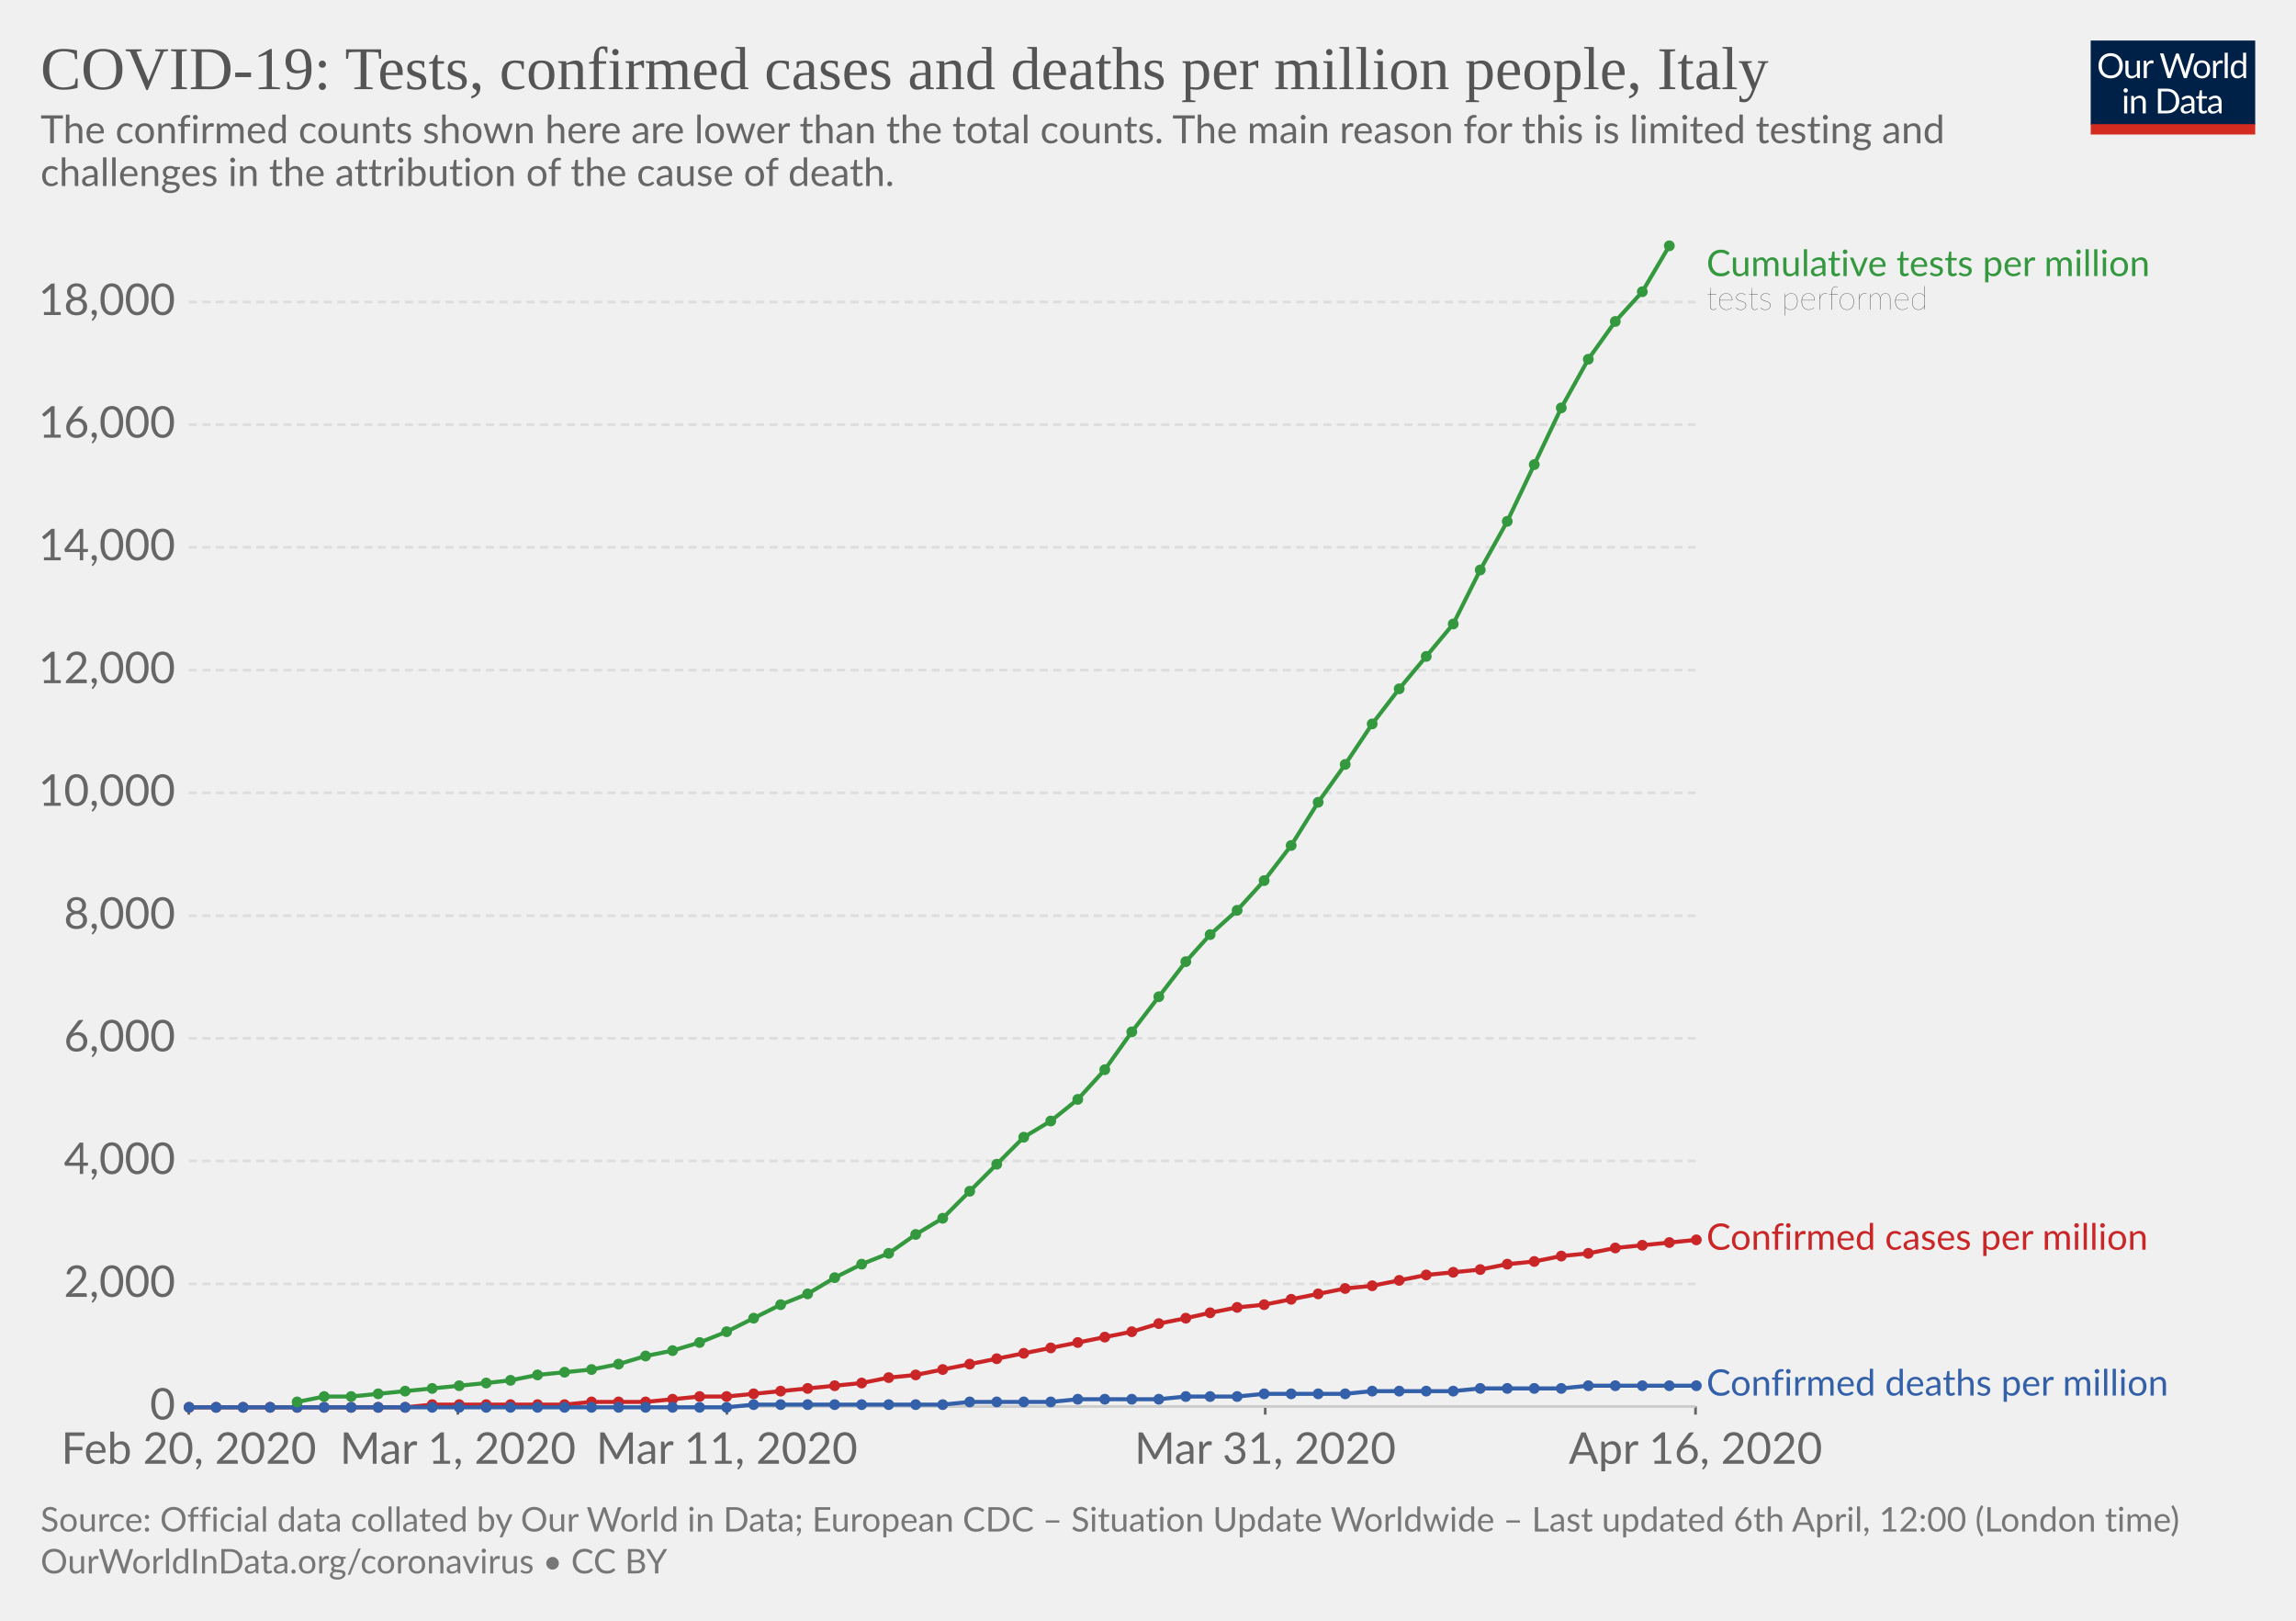
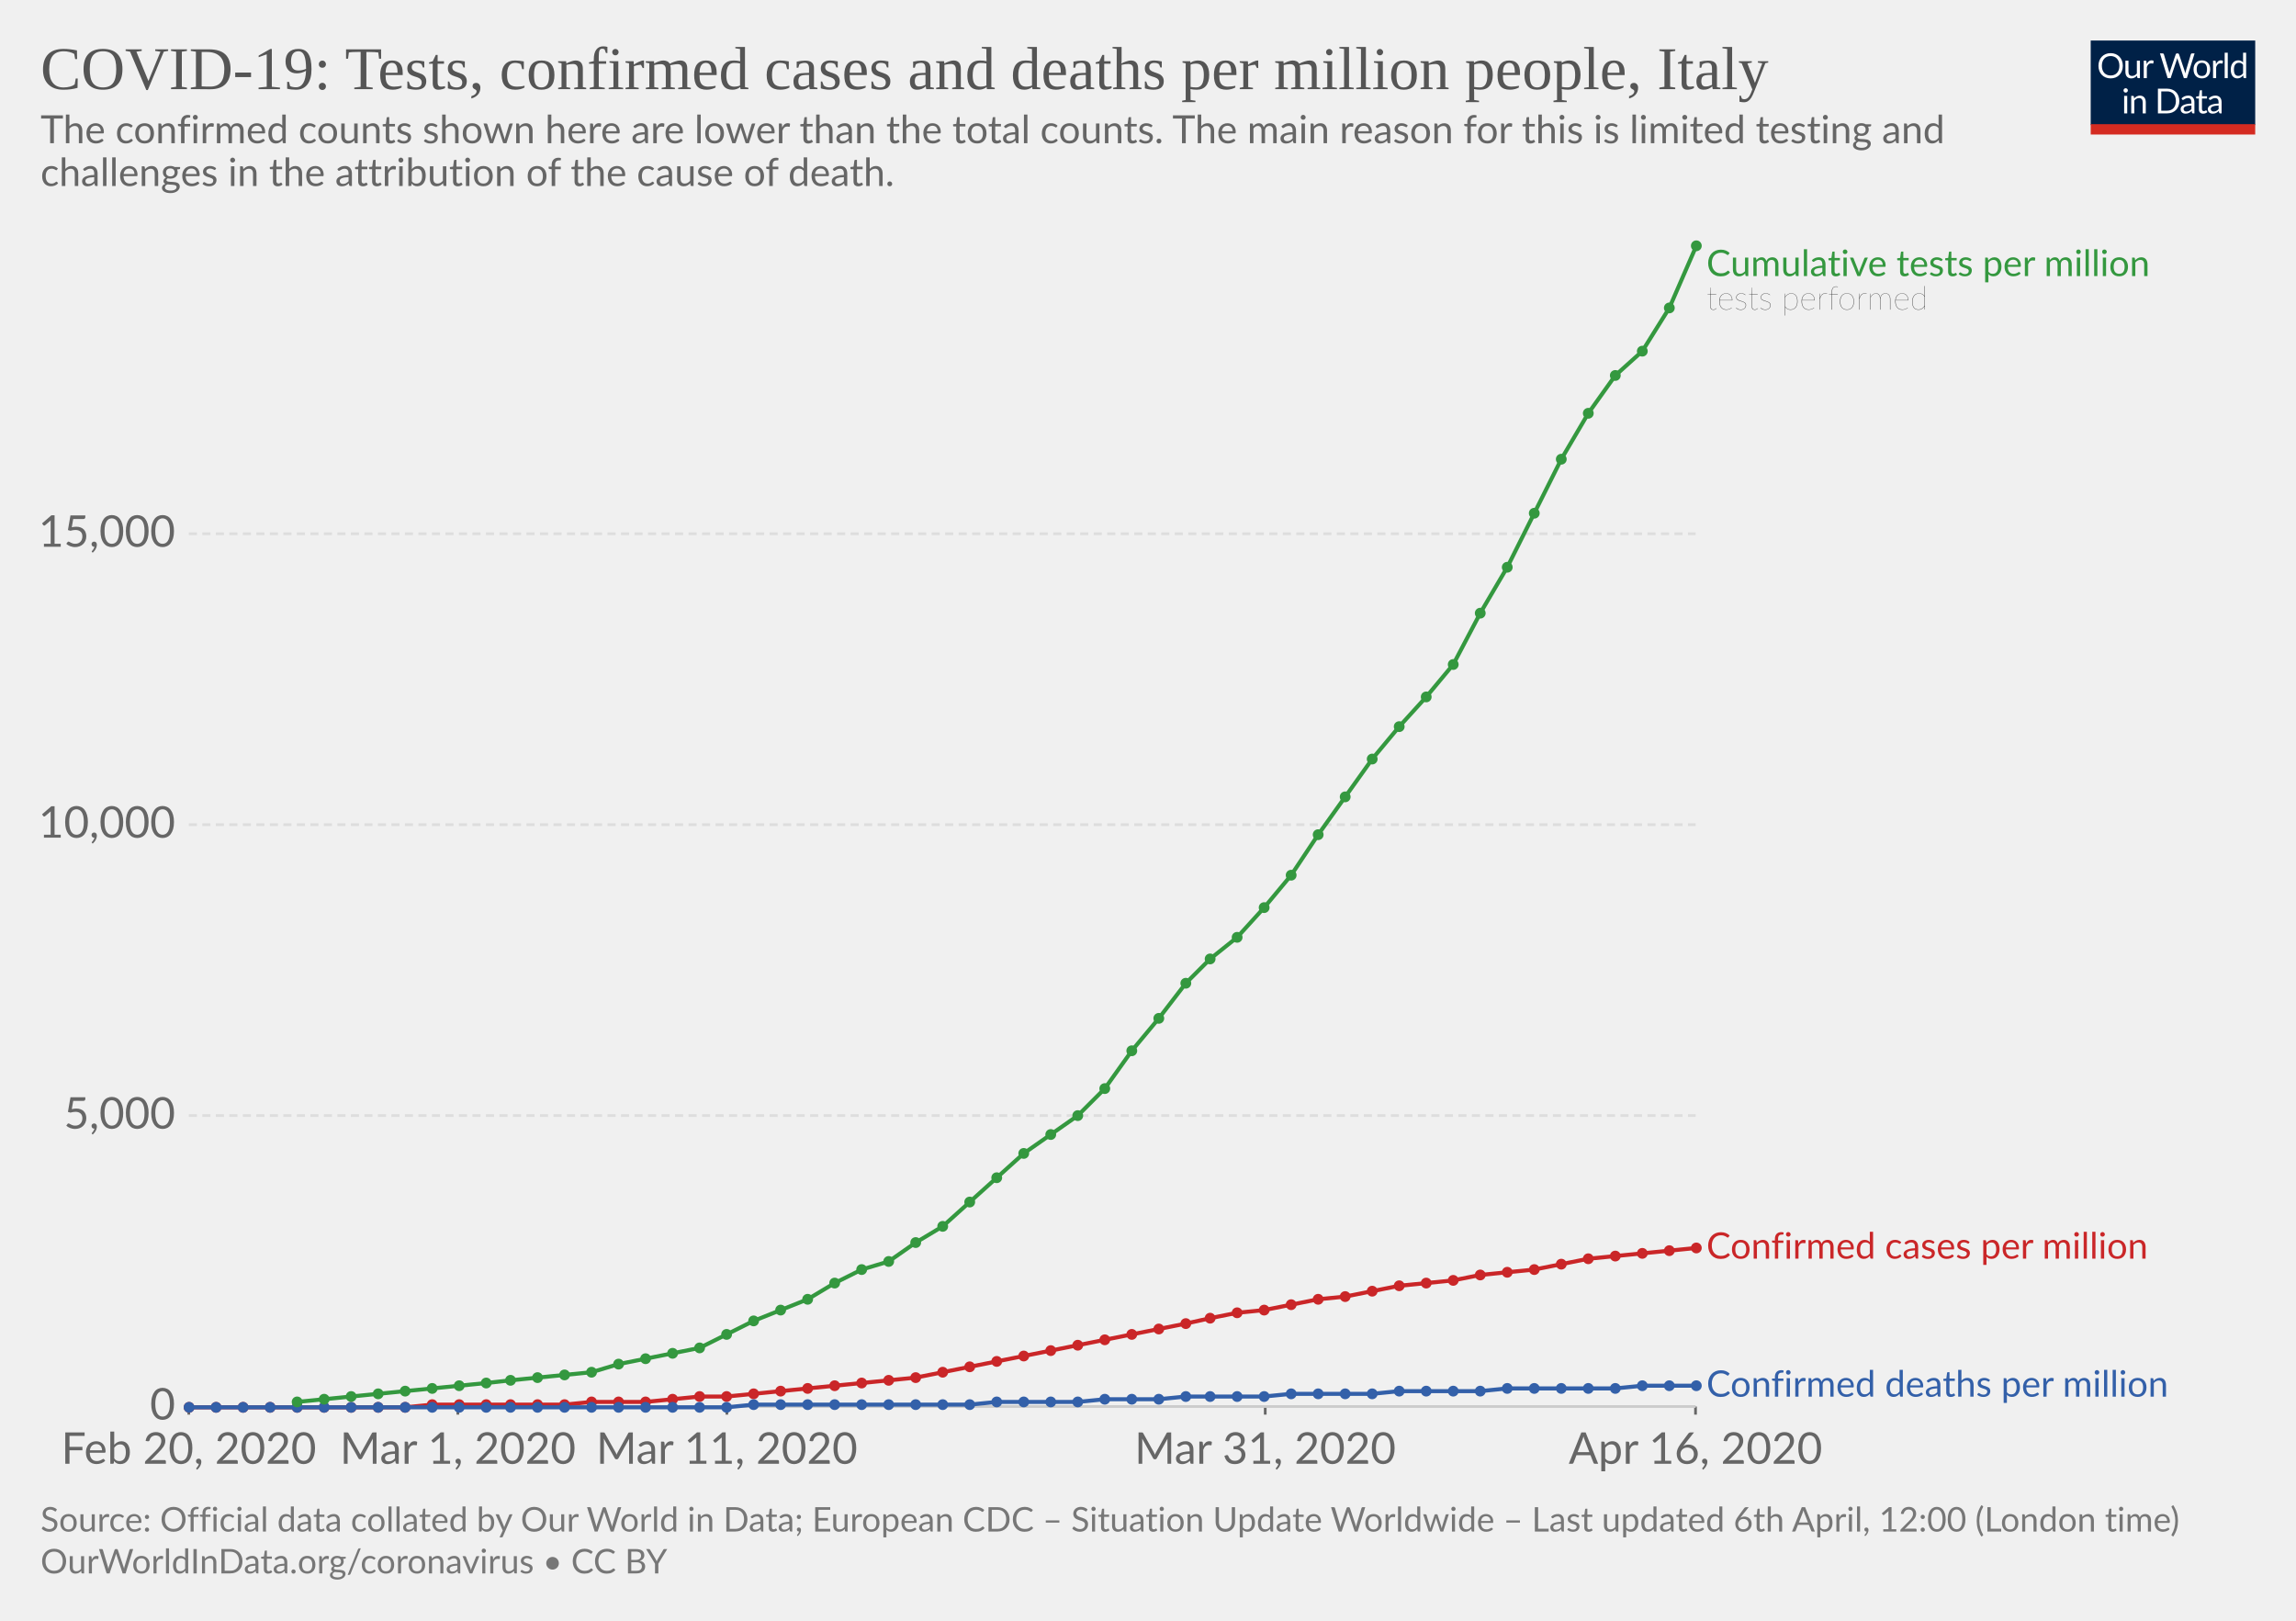
<svg xmlns="http://www.w3.org/2000/svg" version="1.1" style="background-color:#fff;-webkit-font-smoothing:antialiased" width="850" height="600" font-family="Lato,'Helvetica Neue',Helvetica,Arial,sans-serif" font-size="18" text-rendering="optimizeLegibility">
  <g class="HeaderView">
    <g transform="matrix(.29 0 0 .29 774 15)">
      <svg width="210" height="120" viewBox="0 0 210 120" fill="none">
        <g clip-path="url(#clip0)">
          <path d="M0 0h210v107.89H0V0z" fill="#002147" />
          <path d="M40.98 32.25c0 2.36-.38 4.53-1.12 6.51a14.26 14.26 0 01-8.1 8.4c-1.9.78-4.02 1.17-6.34 1.17-2.31 0-4.42-.39-6.33-1.17a14.31 14.31 0 01-8.08-8.4 18.29 18.29 0 01-1.12-6.51c0-2.36.38-4.53 1.12-6.5.75-1.97 1.8-3.67 3.17-5.1 1.37-1.43 3-2.55 4.9-3.34 1.92-.8 4.03-1.19 6.34-1.19 2.32 0 4.43.4 6.34 1.19 1.92.8 3.56 1.9 4.93 3.34a14.87 14.87 0 013.17 5.1 18.1 18.1 0 011.12 6.5zm-4.38 0c0-1.94-.26-3.68-.8-5.22a10.91 10.91 0 00-2.24-3.89 9.68 9.68 0 00-3.52-2.46 11.95 11.95 0 00-4.62-.86c-1.68 0-3.21.28-4.6.86a9.88 9.88 0 00-3.54 2.46 10.91 10.91 0 00-2.24 3.9c-.53 1.53-.8 3.27-.8 5.2 0 1.94.27 3.68.8 5.22a11.17 11.17 0 002.24 3.9 10.01 10.01 0 003.55 2.44c1.38.56 2.9.83 4.6.83 1.7 0 3.24-.27 4.61-.83a9.8 9.8 0 003.52-2.44 11.17 11.17 0 002.25-3.9c.53-1.54.8-3.28.8-5.21zm26.22-6.54V48H60.5c-.56 0-.9-.27-1.05-.81l-.31-2.4a12.45 12.45 0 01-3.26 2.6c-1.2.64-2.58.96-4.13.96-1.22 0-2.3-.2-3.24-.6a6.52 6.52 0 01-2.33-1.7 7.37 7.37 0 01-1.43-2.67c-.3-1.04-.46-2.2-.46-3.45V25.7h3.91v14.22c0 1.68.38 2.99 1.15 3.91.77.93 1.96 1.39 3.54 1.39 1.16 0 2.24-.27 3.23-.82a10.42 10.42 0 002.8-2.28V25.7h3.91zm8.61 4.47a9.94 9.94 0 012.6-3.56 5.64 5.64 0 013.76-1.3c.47 0 .92.05 1.34.15.44.1.83.27 1.17.49L80 28.88c-.09.37-.3.55-.66.55-.2 0-.5-.04-.9-.13a6.21 6.21 0 00-3.24.18c-.54.2-1.03.5-1.47.92-.42.4-.81.9-1.17 1.5-.33.58-.64 1.26-.92 2.02V48h-3.94V25.71h2.25c.42 0 .72.08.88.25.16.16.27.44.33.83l.26 3.39zm61.16-13.7L122.75 48h-3.82l-7.99-24.05a21.95 21.95 0 01-.42-1.58 38.36 38.36 0 01-.44 1.58L102.05 48h-3.83L88.4 16.47h3.54c.38 0 .7.1.95.29.26.2.43.43.5.73l6.52 21.9c.1.4.2.83.28 1.28.1.46.2.94.29 1.46l.3-1.46c.12-.47.25-.9.38-1.27l7.41-21.91c.1-.25.26-.48.51-.69.27-.22.58-.33.95-.33h1.23c.38 0 .69.1.92.29.24.2.41.43.53.73l7.4 21.9a28.4 28.4 0 01.68 2.62 29.52 29.52 0 01.52-2.61l6.54-21.91c.07-.27.23-.5.48-.7.27-.21.58-.32.95-.32h3.32zm9.35 8.88c1.63 0 3.1.27 4.4.82a9.43 9.43 0 015.46 5.94c.5 1.4.74 2.98.74 4.73 0 1.76-.25 3.34-.74 4.75a9.43 9.43 0 01-5.46 5.92c-1.3.52-2.77.79-4.4.79-1.64 0-3.12-.27-4.44-.8a9.42 9.42 0 01-3.35-2.3c-.92-1-1.63-2.2-2.13-3.61-.49-1.41-.73-3-.73-4.75s.24-3.33.73-4.73c.5-1.43 1.2-2.64 2.13-3.63.93-1 2.04-1.77 3.35-2.31 1.32-.55 2.8-.82 4.44-.82zm0 19.89c2.2 0 3.84-.73 4.93-2.2 1.08-1.48 1.63-3.54 1.63-6.18 0-2.66-.55-4.72-1.63-6.2-1.09-1.49-2.73-2.23-4.93-2.23-1.12 0-2.09.2-2.93.57-.82.39-1.5.94-2.06 1.65-.55.72-.96 1.61-1.24 2.67-.26 1.04-.4 2.22-.4 3.54 0 2.64.55 4.7 1.64 6.18 1.1 1.47 2.76 2.2 4.99 2.2zm17.97-15.07a9.94 9.94 0 012.6-3.56 5.64 5.64 0 013.76-1.3c.47 0 .91.05 1.34.15.44.1.83.27 1.16.49l-.28 2.92c-.09.37-.31.55-.66.55-.2 0-.5-.04-.9-.13a6.2 6.2 0 00-3.24.18c-.54.2-1.03.5-1.47.92-.43.4-.82.9-1.17 1.5a13.1 13.1 0 00-.92 2.02V48h-3.94V25.71h2.24c.43 0 .72.08.88.25.17.16.28.44.33.83l.27 3.39zm15.04-14.59V48h-3.92V15.6h3.92zm19.55 15.43a6.22 6.22 0 00-2.38-2.05 6.7 6.7 0 00-2.86-.6c-2.07 0-3.66.75-4.77 2.23-1.12 1.48-1.68 3.6-1.68 6.33 0 1.46.13 2.7.38 3.74a7.29 7.29 0 001.1 2.56 4.35 4.35 0 001.78 1.45c.7.3 1.5.46 2.4.46 1.29 0 2.41-.3 3.36-.88a9.6 9.6 0 002.67-2.49V31.02zm3.91-15.43V48h-2.33c-.56 0-.9-.27-1.06-.81l-.35-2.71a12.13 12.13 0 01-3.25 2.77 8.28 8.28 0 01-4.23 1.06 7.31 7.31 0 01-6.14-2.9c-.73-.96-1.3-2.15-1.69-3.57a18.35 18.35 0 01.07-9.48 11.29 11.29 0 011.89-3.7 8.7 8.7 0 017.06-3.34 7.96 7.96 0 016.12 2.62V15.59h3.91zM46.61 70.71V93H42.7V70.71h3.91zm.84-7c0 .39-.08.75-.24 1.09-.15.32-.35.61-.62.88-.25.25-.55.44-.9.59a2.67 2.67 0 01-2.16 0 2.9 2.9 0 01-1.45-1.47 2.67 2.67 0 010-2.16c.15-.35.35-.65.6-.9.25-.27.53-.47.85-.62a2.67 2.67 0 012.16 0c.35.15.65.35.9.62.27.25.47.55.62.9.16.34.24.7.24 1.08zm7.97 10.24c.49-.54 1-1.04 1.54-1.48a9.85 9.85 0 013.66-1.84 8.96 8.96 0 015.43.35c.94.4 1.72.97 2.33 1.71.63.74 1.11 1.62 1.43 2.67.32 1.04.49 2.19.49 3.45V93h-3.94V78.81c0-1.69-.4-3-1.17-3.92-.76-.93-1.93-1.4-3.5-1.4-1.15 0-2.24.27-3.25.83-1 .56-1.92 1.31-2.77 2.27V93h-3.94V70.71h2.35c.56 0 .9.28 1.04.82l.3 2.42zm57.7 3.3c0 2.36-.37 4.5-1.11 6.44a14.3 14.3 0 01-3.17 4.98c-1.37 1.37-3 2.45-4.93 3.2-1.9.76-4.02 1.13-6.33 1.13H85.8V61.47h11.77c2.31 0 4.42.39 6.33 1.15a13.8 13.8 0 018.1 8.18 17.75 17.75 0 011.12 6.45zm-4.37 0c0-1.94-.26-3.67-.8-5.2a10.94 10.94 0 00-2.23-3.87 9.57 9.57 0 00-3.53-2.42 12.23 12.23 0 00-4.61-.83h-7.5v24.62h7.5c1.7 0 3.24-.28 4.61-.84a9.7 9.7 0 003.53-2.4 10.94 10.94 0 002.24-3.87c.53-1.53.8-3.26.8-5.2zm19.8 5.72c-1.8.06-3.34.2-4.62.44-1.26.22-2.3.51-3.1.88-.8.36-1.37.8-1.74 1.3-.35.5-.53 1.05-.53 1.67 0 .58.1 1.1.3 1.52a3 3 0 00.76 1.05c.34.27.73.46 1.17.6.45.11.94.17 1.45.17a7.28 7.28 0 003.5-.81 11.95 11.95 0 002.82-2.2v-4.62zm-12.65-9.11a12.73 12.73 0 013.98-2.66c1.43-.59 3-.88 4.73-.88 1.25 0 2.36.2 3.33.61a6.81 6.81 0 013.94 4.38c.33 1.04.5 2.19.5 3.43V93h-1.74a1.8 1.8 0 01-.88-.18c-.2-.13-.36-.38-.48-.74l-.44-2.12c-.59.55-1.16 1.03-1.72 1.46a9.48 9.48 0 01-3.74 1.7c-.69.15-1.46.23-2.3.23-.87 0-1.69-.12-2.45-.35a5.34 5.34 0 01-3.34-2.93 6.64 6.64 0 01-.49-2.64c0-.88.25-1.72.73-2.53a6.33 6.33 0 012.35-2.17c1.09-.63 2.5-1.15 4.25-1.54 1.75-.41 3.89-.65 6.42-.7v-1.75c0-1.73-.37-3.03-1.12-3.91-.75-.9-1.84-1.34-3.28-1.34-.97 0-1.78.12-2.44.37-.64.23-1.2.5-1.7.81l-1.23.82c-.33.23-.67.35-1 .35-.27 0-.5-.07-.69-.2a2.1 2.1 0 01-.48-.53l-.7-1.25zm27.67 19.5c-1.76 0-3.12-.5-4.07-1.48-.94-.98-1.41-2.4-1.41-4.25V74h-2.68a.9.9 0 01-.6-.2c-.16-.14-.24-.36-.24-.66v-1.56l3.65-.46.9-6.89c.05-.22.14-.4.29-.52a.88.88 0 01.62-.22H142v7.67h6.44V74h-6.44v13.38c0 .94.22 1.63.68 2.09.45.45 1.04.68 1.76.68a3.21 3.21 0 001.85-.53l.55-.35c.16-.12.3-.18.41-.18.2 0 .4.13.55.38l1.15 1.87a7.45 7.45 0 01-2.44 1.5c-.96.35-1.94.52-2.95.52zm19.68-10.4c-1.8.07-3.34.21-4.62.45-1.26.22-2.3.51-3.1.88-.8.36-1.37.8-1.74 1.3-.35.5-.53 1.05-.53 1.67 0 .58.1 1.1.3 1.52.18.42.44.77.76 1.05.34.27.73.46 1.17.6.45.11.94.17 1.45.17a7.3 7.3 0 003.5-.81 12.04 12.04 0 002.82-2.2v-4.62zm-12.65-9.1a12.72 12.72 0 013.99-2.66c1.42-.59 3-.88 4.72-.88 1.25 0 2.36.2 3.33.61a6.81 6.81 0 013.94 4.38c.33 1.04.5 2.19.5 3.43V93h-1.74a1.8 1.8 0 01-.88-.18c-.2-.13-.36-.38-.48-.74l-.44-2.12c-.59.55-1.16 1.03-1.72 1.46a9.48 9.48 0 01-3.74 1.7c-.69.15-1.46.23-2.3.23-.87 0-1.69-.12-2.45-.35a5.33 5.33 0 01-3.34-2.93 6.62 6.62 0 01-.49-2.64c0-.88.25-1.72.73-2.53a6.33 6.33 0 012.35-2.17c1.09-.63 2.5-1.15 4.25-1.54 1.74-.41 3.89-.65 6.42-.7v-1.75c0-1.73-.37-3.03-1.12-3.91-.75-.9-1.84-1.34-3.28-1.34-.97 0-1.78.12-2.44.37-.64.23-1.2.5-1.7.81-.46.3-.87.57-1.22.82-.34.23-.68.35-1.02.35-.26 0-.49-.07-.68-.2-.19-.14-.35-.32-.48-.53l-.7-1.25z" fill="#fff" />
          <path fill="#D42B21" d="M0 106.79h210V120H0z" />
        </g>
        <defs>
          <clipPath id="clip0">
            <path fill="#fff" d="M0 0h210v120H0z" />
          </clipPath>
        </defs>
      </svg>
    </g>
    <a href="https://ourworldindata.org/grapher/covid-tests-cases-deaths-per-million" target="_blank" font-family="&quot;Playfair Display&quot;,Georgia,&quot;Times New Roman&quot;,serif">
      <text font-size="22.5" x="15" y="33" fill="#555">
        <tspan x="15" y="33">COVID-19: Tests, confirmed cases and deaths per million people, Italy</tspan>
      </text>
    </a>
    <text font-size="14.4" x="15" y="53" fill="#666">
      <tspan x="15" y="53.02">The confirmed counts shown here are lower than the total counts. The main reason for this is limited testing and</tspan>
      <tspan x="15" y="68.86">challenges in the attribution of the cause of death.</tspan>
    </text>
  </g>
  <g class="LineChart">
    <defs>
      <clipPath id="a">
        <path d="M59.9 0h830v901h-830z" />
      </clipPath>
    </defs>
    <g class="AxisBoxView">
      <g class="HorizontalAxis">
        <path stroke="#666" d="M69.9 520.7v3M169.5 520.7v3M269.1 520.7v3M468.4 520.7v3M627.7 520.7v3" />
        <text x="69.9" y="541.9" fill="#666" text-anchor="middle" font-size="16.2">Feb 20, 2020</text>
        <text x="169.5" y="541.9" fill="#666" text-anchor="middle" font-size="16.2">Mar 1, 2020</text>
        <text x="269.1" y="541.9" fill="#666" text-anchor="middle" font-size="16.2">Mar 11, 2020</text>
        <text x="468.4" y="541.9" fill="#666" text-anchor="middle" font-size="16.2">Mar 31, 2020</text>
        <text x="627.7" y="541.9" fill="#666" text-anchor="middle" font-size="16.2">Apr 16, 2020</text>
      </g>
      <g class="VerticalAxis" fill="#666" dominant-baseline="middle" text-anchor="end" font-size="16.2">
        <text x="64.9" y="520.7">0</text>
-         <text x="64.9" y="475.3">2,000</text>
-         <text x="64.9" y="429.8">4,000</text>
-         <text x="64.9" y="384.4">6,000</text>
-         <text x="64.9" y="339">8,000</text>
-         <text x="64.9" y="293.5">10,000</text>
-         <text x="64.9" y="248.1">12,000</text>
-         <text x="64.9" y="202.6">14,000</text>
-         <text x="64.9" y="157.2">16,000</text>
-         <text x="64.9" y="111.8">18,000</text>
+         <text x="64.9" y="413">5,000</text>
+         <text x="64.9" y="305.3">10,000</text>
+         <text x="64.9" y="197.6">15,000</text>
      </g>
      <g class="AxisGridLines">
        <path stroke="#ccc" d="M69.9 520.7h557.84" />
-         <path stroke="#ddd" stroke-dasharray="3,2" d="M69.9 475.3h557.84M69.9 429.8h557.84M69.9 384.4h557.84M69.9 339h557.84M69.9 293.5h557.84M69.9 248.1h557.84M69.9 202.6h557.84M69.9 157.2h557.84M69.9 111.8h557.84" />
+         <path stroke="#ddd" stroke-dasharray="3,2" d="M69.9 413h557.84M69.9 305.3h557.84M69.9 197.6h557.84" />
      </g>
    </g>
    <g clip-path="url(#a)">
      <g class="HeightedLegend" cursor="default">
        <g class="legendMark">
          <text font-size="13.5" x="631.7" y="102.2" fill="#34983f">
            <tspan x="631.74" y="102.2">Cumulative tests per million</tspan>
          </text>
          <text font-size="12.15" x="631.7" y="114.6" fill="#333" class="textAnnotation" font-weight="lighter">
            <tspan x="631.74" y="114.62">tests performed</tspan>
          </text>
        </g>
        <g class="legendMark">
-           <text font-size="13.5" x="631.7" y="462.7" fill="#ca2628">
-             <tspan x="631.74" y="462.65">Confirmed cases per million</tspan>
+           <text font-size="13.5" x="631.7" y="465.9" fill="#ca2628">
+             <tspan x="631.74" y="465.95">Confirmed cases per million</tspan>
          </text>
        </g>
        <g class="legendMark">
-           <text font-size="13.5" x="631.7" y="516.6" fill="#3360a9">
-             <tspan x="631.74" y="516.65">Confirmed deaths per million</tspan>
+           <text font-size="13.5" x="631.7" y="517" fill="#3360a9">
+             <tspan x="631.74" y="517.05">Confirmed deaths per million</tspan>
          </text>
        </g>
      </g>
      <g class="Lines">
        <g class="key-Italy_1">
-           <path stroke="#ca2628" stroke-linecap="round" d="M70 521h80l10-1h49l10-1h20l10-1 10-1h10l10-1 10-1 10-1 10-1 10-1 10-2 10-1 10-2 10-2 10-2 10-2 10-2 10-2 10-2 10-2 10-3 10-2 9-2 10-2 10-1 10-2 10-2 10-2 10-1 10-2 10-2 10-1 10-1 10-2 10-1 10-2 10-1 10-2 10-1 10-1 10-1" fill="none" stroke-width="1.5" />
+           <path stroke="#ca2628" stroke-linecap="round" d="M70 521h80l10-1h49l10-1h20l10-1 10-1h10l10-1 10-1 10-1 10-1 10-1 10-1 10-1 10-2 10-2 10-2 10-2 10-2 10-2 10-2 10-2 10-2 10-2 9-2 10-2 10-1 10-2 10-2 10-1 10-2 10-2 10-1 10-1 10-2 10-1 10-1 10-2 10-2 10-1 10-1 10-1 10-1" fill="none" stroke-width="1.5" />
          <g fill="#ca2628">
            <circle cx="70" cy="521" r="2" />
            <circle cx="80" cy="521" r="2" />
            <circle cx="90" cy="521" r="2" />
            <circle cx="100" cy="521" r="2" />
            <circle cx="110" cy="521" r="2" />
            <circle cx="120" cy="521" r="2" />
            <circle cx="130" cy="521" r="2" />
            <circle cx="140" cy="521" r="2" />
            <circle cx="150" cy="521" r="2" />
            <circle cx="160" cy="520" r="2" />
            <circle cx="170" cy="520" r="2" />
            <circle cx="180" cy="520" r="2" />
            <circle cx="189" cy="520" r="2" />
            <circle cx="199" cy="520" r="2" />
            <circle cx="209" cy="520" r="2" />
            <circle cx="219" cy="519" r="2" />
            <circle cx="229" cy="519" r="2" />
            <circle cx="239" cy="519" r="2" />
            <circle cx="249" cy="518" r="2" />
            <circle cx="259" cy="517" r="2" />
            <circle cx="269" cy="517" r="2" />
            <circle cx="279" cy="516" r="2" />
            <circle cx="289" cy="515" r="2" />
            <circle cx="299" cy="514" r="2" />
            <circle cx="309" cy="513" r="2" />
            <circle cx="319" cy="512" r="2" />
-             <circle cx="329" cy="510" r="2" />
-             <circle cx="339" cy="509" r="2" />
-             <circle cx="349" cy="507" r="2" />
-             <circle cx="359" cy="505" r="2" />
-             <circle cx="369" cy="503" r="2" />
-             <circle cx="379" cy="501" r="2" />
-             <circle cx="389" cy="499" r="2" />
-             <circle cx="399" cy="497" r="2" />
-             <circle cx="409" cy="495" r="2" />
-             <circle cx="419" cy="493" r="2" />
-             <circle cx="429" cy="490" r="2" />
-             <circle cx="439" cy="488" r="2" />
-             <circle cx="448" cy="486" r="2" />
-             <circle cx="458" cy="484" r="2" />
-             <circle cx="468" cy="483" r="2" />
-             <circle cx="478" cy="481" r="2" />
-             <circle cx="488" cy="479" r="2" />
-             <circle cx="498" cy="477" r="2" />
-             <circle cx="508" cy="476" r="2" />
-             <circle cx="518" cy="474" r="2" />
-             <circle cx="528" cy="472" r="2" />
-             <circle cx="538" cy="471" r="2" />
-             <circle cx="548" cy="470" r="2" />
-             <circle cx="558" cy="468" r="2" />
-             <circle cx="568" cy="467" r="2" />
-             <circle cx="578" cy="465" r="2" />
-             <circle cx="588" cy="464" r="2" />
-             <circle cx="598" cy="462" r="2" />
-             <circle cx="608" cy="461" r="2" />
-             <circle cx="618" cy="460" r="2" />
-             <circle cx="628" cy="459" r="2" />
+             <circle cx="329" cy="511" r="2" />
+             <circle cx="339" cy="510" r="2" />
+             <circle cx="349" cy="508" r="2" />
+             <circle cx="359" cy="506" r="2" />
+             <circle cx="369" cy="504" r="2" />
+             <circle cx="379" cy="502" r="2" />
+             <circle cx="389" cy="500" r="2" />
+             <circle cx="399" cy="498" r="2" />
+             <circle cx="409" cy="496" r="2" />
+             <circle cx="419" cy="494" r="2" />
+             <circle cx="429" cy="492" r="2" />
+             <circle cx="439" cy="490" r="2" />
+             <circle cx="448" cy="488" r="2" />
+             <circle cx="458" cy="486" r="2" />
+             <circle cx="468" cy="485" r="2" />
+             <circle cx="478" cy="483" r="2" />
+             <circle cx="488" cy="481" r="2" />
+             <circle cx="498" cy="480" r="2" />
+             <circle cx="508" cy="478" r="2" />
+             <circle cx="518" cy="476" r="2" />
+             <circle cx="528" cy="475" r="2" />
+             <circle cx="538" cy="474" r="2" />
+             <circle cx="548" cy="472" r="2" />
+             <circle cx="558" cy="471" r="2" />
+             <circle cx="568" cy="470" r="2" />
+             <circle cx="578" cy="468" r="2" />
+             <circle cx="588" cy="466" r="2" />
+             <circle cx="598" cy="465" r="2" />
+             <circle cx="608" cy="464" r="2" />
+             <circle cx="618" cy="463" r="2" />
+             <circle cx="628" cy="462" r="2" />
          </g>
        </g>
        <g class="key-Italy_2">
-           <path stroke="#3360a9" stroke-linecap="round" d="M70 521h199l10-1h70l10-1h30l10-1h30l10-1h19l10-1h30l10-1h30l10-1h30l10-1h40" fill="none" stroke-width="1.5" />
+           <path stroke="#3360a9" stroke-linecap="round" d="M70 521h199l10-1h80l10-1h30l10-1h20l10-1h29l10-1h30l10-1h30l10-1h40l10-1h20" fill="none" stroke-width="1.5" />
          <g fill="#3360a9">
            <circle cx="70" cy="521" r="2" />
            <circle cx="80" cy="521" r="2" />
            <circle cx="90" cy="521" r="2" />
            <circle cx="100" cy="521" r="2" />
            <circle cx="110" cy="521" r="2" />
            <circle cx="120" cy="521" r="2" />
            <circle cx="130" cy="521" r="2" />
            <circle cx="140" cy="521" r="2" />
            <circle cx="150" cy="521" r="2" />
            <circle cx="160" cy="521" r="2" />
            <circle cx="170" cy="521" r="2" />
            <circle cx="180" cy="521" r="2" />
            <circle cx="189" cy="521" r="2" />
            <circle cx="199" cy="521" r="2" />
            <circle cx="209" cy="521" r="2" />
            <circle cx="219" cy="521" r="2" />
            <circle cx="229" cy="521" r="2" />
            <circle cx="239" cy="521" r="2" />
            <circle cx="249" cy="521" r="2" />
            <circle cx="259" cy="521" r="2" />
            <circle cx="269" cy="521" r="2" />
            <circle cx="279" cy="520" r="2" />
            <circle cx="289" cy="520" r="2" />
            <circle cx="299" cy="520" r="2" />
            <circle cx="309" cy="520" r="2" />
            <circle cx="319" cy="520" r="2" />
            <circle cx="329" cy="520" r="2" />
            <circle cx="339" cy="520" r="2" />
            <circle cx="349" cy="520" r="2" />
-             <circle cx="359" cy="519" r="2" />
+             <circle cx="359" cy="520" r="2" />
            <circle cx="369" cy="519" r="2" />
            <circle cx="379" cy="519" r="2" />
            <circle cx="389" cy="519" r="2" />
-             <circle cx="399" cy="518" r="2" />
+             <circle cx="399" cy="519" r="2" />
            <circle cx="409" cy="518" r="2" />
            <circle cx="419" cy="518" r="2" />
            <circle cx="429" cy="518" r="2" />
            <circle cx="439" cy="517" r="2" />
            <circle cx="448" cy="517" r="2" />
            <circle cx="458" cy="517" r="2" />
-             <circle cx="468" cy="516" r="2" />
+             <circle cx="468" cy="517" r="2" />
            <circle cx="478" cy="516" r="2" />
            <circle cx="488" cy="516" r="2" />
            <circle cx="498" cy="516" r="2" />
-             <circle cx="508" cy="515" r="2" />
+             <circle cx="508" cy="516" r="2" />
            <circle cx="518" cy="515" r="2" />
            <circle cx="528" cy="515" r="2" />
            <circle cx="538" cy="515" r="2" />
-             <circle cx="548" cy="514" r="2" />
+             <circle cx="548" cy="515" r="2" />
            <circle cx="558" cy="514" r="2" />
            <circle cx="568" cy="514" r="2" />
            <circle cx="578" cy="514" r="2" />
-             <circle cx="588" cy="513" r="2" />
-             <circle cx="598" cy="513" r="2" />
+             <circle cx="588" cy="514" r="2" />
+             <circle cx="598" cy="514" r="2" />
            <circle cx="608" cy="513" r="2" />
            <circle cx="618" cy="513" r="2" />
            <circle cx="628" cy="513" r="2" />
          </g>
        </g>
        <g class="key-Italy_0">
-           <path stroke="#34983f" stroke-linecap="round" d="M110 519l10-2h10l10-1 10-1 10-1 10-1 10-1 9-1 10-2 10-1 10-1 10-2 10-3 10-2 10-3 10-4 10-5 10-5 10-4 10-6 10-5 10-4 10-7 10-6 10-10 10-10 10-10 10-6 10-8 10-11 10-14 10-13 10-13 9-10 10-9 10-11 10-13 10-16 10-14 10-15 10-13 10-12 10-12 10-20 10-18 10-21 10-21 10-18 10-14 10-11 10-17" fill="none" stroke-width="1.5" />
+           <path stroke="#34983f" stroke-linecap="round" d="M110 519l10-1 10-1 10-1 10-1 10-1 10-1 10-1 9-1 10-1 10-1 10-1 10-3 10-2 10-2 10-2 10-5 10-5 10-4 10-4 10-6 10-5 10-3 10-7 10-6 10-9 10-9 10-9 10-7 10-7 10-10 10-14 10-12 10-13 9-9 10-8 10-11 10-12 10-15 10-14 10-14 10-12 10-11 10-12 10-19 10-17 10-20 10-20 10-17 10-14 10-9 10-16 10-23" fill="none" stroke-width="1.5" />
          <g fill="#34983f">
            <circle cx="110" cy="519" r="2" />
-             <circle cx="120" cy="517" r="2" />
+             <circle cx="120" cy="518" r="2" />
            <circle cx="130" cy="517" r="2" />
            <circle cx="140" cy="516" r="2" />
            <circle cx="150" cy="515" r="2" />
            <circle cx="160" cy="514" r="2" />
            <circle cx="170" cy="513" r="2" />
            <circle cx="180" cy="512" r="2" />
            <circle cx="189" cy="511" r="2" />
-             <circle cx="199" cy="509" r="2" />
-             <circle cx="209" cy="508" r="2" />
-             <circle cx="219" cy="507" r="2" />
+             <circle cx="199" cy="510" r="2" />
+             <circle cx="209" cy="509" r="2" />
+             <circle cx="219" cy="508" r="2" />
            <circle cx="229" cy="505" r="2" />
-             <circle cx="239" cy="502" r="2" />
-             <circle cx="249" cy="500" r="2" />
-             <circle cx="259" cy="497" r="2" />
-             <circle cx="269" cy="493" r="2" />
-             <circle cx="279" cy="488" r="2" />
-             <circle cx="289" cy="483" r="2" />
-             <circle cx="299" cy="479" r="2" />
-             <circle cx="309" cy="473" r="2" />
-             <circle cx="319" cy="468" r="2" />
-             <circle cx="329" cy="464" r="2" />
-             <circle cx="339" cy="457" r="2" />
-             <circle cx="349" cy="451" r="2" />
-             <circle cx="359" cy="441" r="2" />
-             <circle cx="369" cy="431" r="2" />
-             <circle cx="379" cy="421" r="2" />
-             <circle cx="389" cy="415" r="2" />
-             <circle cx="399" cy="407" r="2" />
-             <circle cx="409" cy="396" r="2" />
-             <circle cx="419" cy="382" r="2" />
-             <circle cx="429" cy="369" r="2" />
-             <circle cx="439" cy="356" r="2" />
-             <circle cx="448" cy="346" r="2" />
-             <circle cx="458" cy="337" r="2" />
-             <circle cx="468" cy="326" r="2" />
-             <circle cx="478" cy="313" r="2" />
-             <circle cx="488" cy="297" r="2" />
-             <circle cx="498" cy="283" r="2" />
-             <circle cx="508" cy="268" r="2" />
-             <circle cx="518" cy="255" r="2" />
-             <circle cx="528" cy="243" r="2" />
-             <circle cx="538" cy="231" r="2" />
-             <circle cx="548" cy="211" r="2" />
-             <circle cx="558" cy="193" r="2" />
-             <circle cx="568" cy="172" r="2" />
-             <circle cx="578" cy="151" r="2" />
-             <circle cx="588" cy="133" r="2" />
-             <circle cx="598" cy="119" r="2" />
-             <circle cx="608" cy="108" r="2" />
-             <circle cx="618" cy="91" r="2" />
+             <circle cx="239" cy="503" r="2" />
+             <circle cx="249" cy="501" r="2" />
+             <circle cx="259" cy="499" r="2" />
+             <circle cx="269" cy="494" r="2" />
+             <circle cx="279" cy="489" r="2" />
+             <circle cx="289" cy="485" r="2" />
+             <circle cx="299" cy="481" r="2" />
+             <circle cx="309" cy="475" r="2" />
+             <circle cx="319" cy="470" r="2" />
+             <circle cx="329" cy="467" r="2" />
+             <circle cx="339" cy="460" r="2" />
+             <circle cx="349" cy="454" r="2" />
+             <circle cx="359" cy="445" r="2" />
+             <circle cx="369" cy="436" r="2" />
+             <circle cx="379" cy="427" r="2" />
+             <circle cx="389" cy="420" r="2" />
+             <circle cx="399" cy="413" r="2" />
+             <circle cx="409" cy="403" r="2" />
+             <circle cx="419" cy="389" r="2" />
+             <circle cx="429" cy="377" r="2" />
+             <circle cx="439" cy="364" r="2" />
+             <circle cx="448" cy="355" r="2" />
+             <circle cx="458" cy="347" r="2" />
+             <circle cx="468" cy="336" r="2" />
+             <circle cx="478" cy="324" r="2" />
+             <circle cx="488" cy="309" r="2" />
+             <circle cx="498" cy="295" r="2" />
+             <circle cx="508" cy="281" r="2" />
+             <circle cx="518" cy="269" r="2" />
+             <circle cx="528" cy="258" r="2" />
+             <circle cx="538" cy="246" r="2" />
+             <circle cx="548" cy="227" r="2" />
+             <circle cx="558" cy="210" r="2" />
+             <circle cx="568" cy="190" r="2" />
+             <circle cx="578" cy="170" r="2" />
+             <circle cx="588" cy="153" r="2" />
+             <circle cx="598" cy="139" r="2" />
+             <circle cx="608" cy="130" r="2" />
+             <circle cx="618" cy="114" r="2" />
+             <circle cx="628" cy="91" r="2" />
          </g>
        </g>
      </g>
    </g>
  </g>
  <g class="SourcesFooter" fill="#777">
    <g class="clickable" fill="#777">
      <text font-size="12.6" x="15" y="567">
        <tspan x="15" y="566.98">Source: Official data collated by Our World in Data; European CDC – Situation Update Worldwide – Last updated 6th April, 12:00 (London time)</tspan>
      </text>
    </g>
    <text font-size="12.6" x="15" y="582.5">
      <tspan x="15" y="582.48">
        <a target="_blank" href="https://ourworldindata.org/coronavirus" fill="#777">OurWorldInData.org/coronavirus</a> • <a class="cclogo" href="http://creativecommons.org/licenses/by/4.0/deed.en_US" target="_blank" fill="#777">CC BY</a>
      </tspan>
    </text>
  </g>
</svg>
